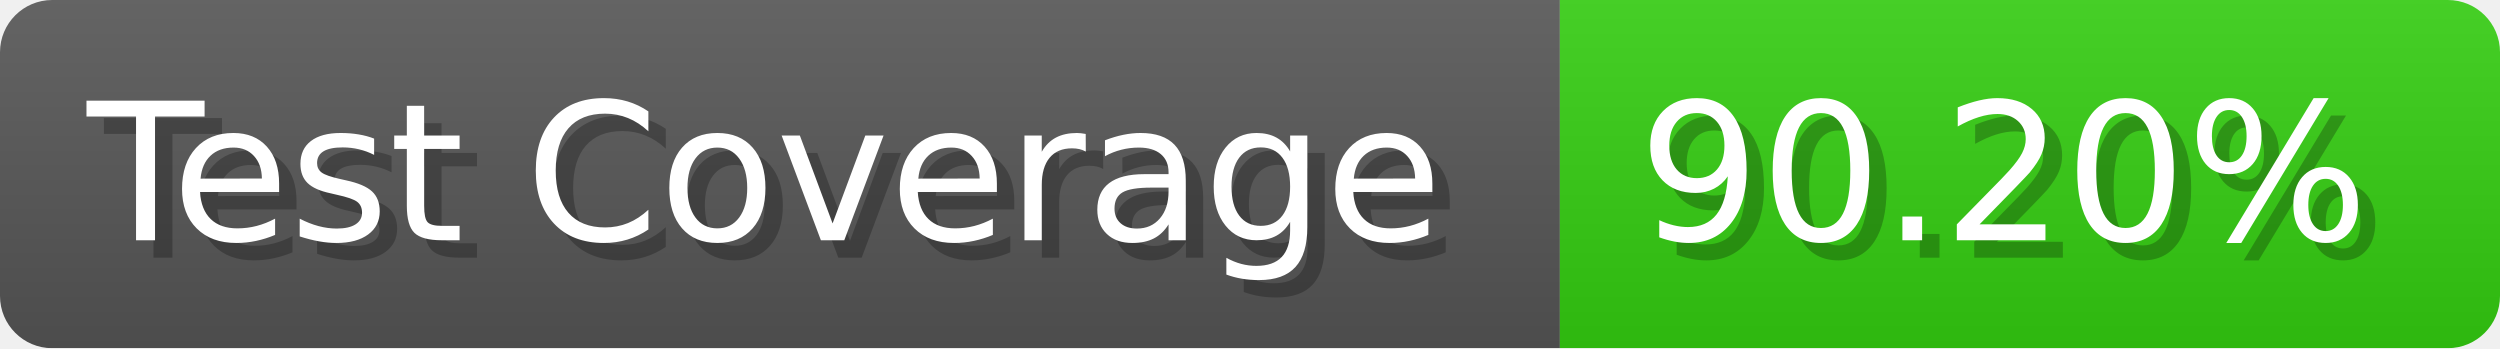
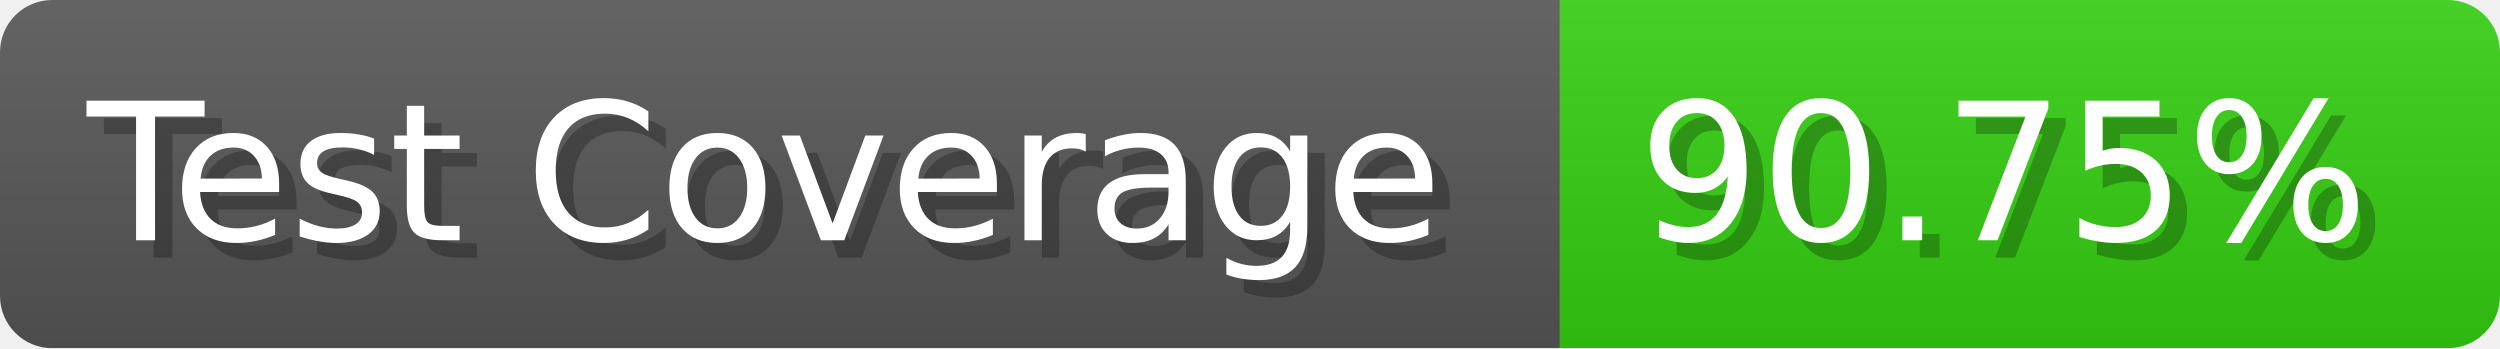
- <svg xmlns="http://www.w3.org/2000/svg" width="143.6" height="20" viewBox="0 0 1436 200" role="img" aria-label="Test Coverage: 90.20%">
+ <svg xmlns="http://www.w3.org/2000/svg" width="143.6" height="20" viewBox="0 0 1436 200" role="img" aria-label="Test Coverage: 90.75%">
  <linearGradient id="a" x2="0" y2="100%">
    <stop offset="0" stop-opacity=".1" stop-color="#EEE" />
    <stop offset="1" stop-opacity=".1" />
  </linearGradient>
  <mask id="m">
    <rect width="1436" height="200" rx="30" fill="#FFF" />
  </mask>
  <g mask="url(#m)">
    <rect width="896" height="200" fill="#555" />
    <rect width="540" height="200" fill="#3C1" x="896" />
    <rect width="1436" height="200" fill="url(#a)" />
  </g>
  <g aria-hidden="true" fill="#fff" text-anchor="start" font-family="Verdana,DejaVu Sans,sans-serif" font-size="110">
    <text x="60" y="148" textLength="796" fill="#000" opacity="0.25">Test Coverage</text>
    <text x="50" y="138" textLength="796">Test Coverage</text>
-     <text x="951" y="148" textLength="440" fill="#000" opacity="0.25">90.20%</text>
-     <text x="941" y="138" textLength="440">90.20%</text>
+     <text x="951" y="148" textLength="440" fill="#000" opacity="0.25">90.75%</text>
+     <text x="941" y="138" textLength="440">90.75%</text>
  </g>
</svg>
